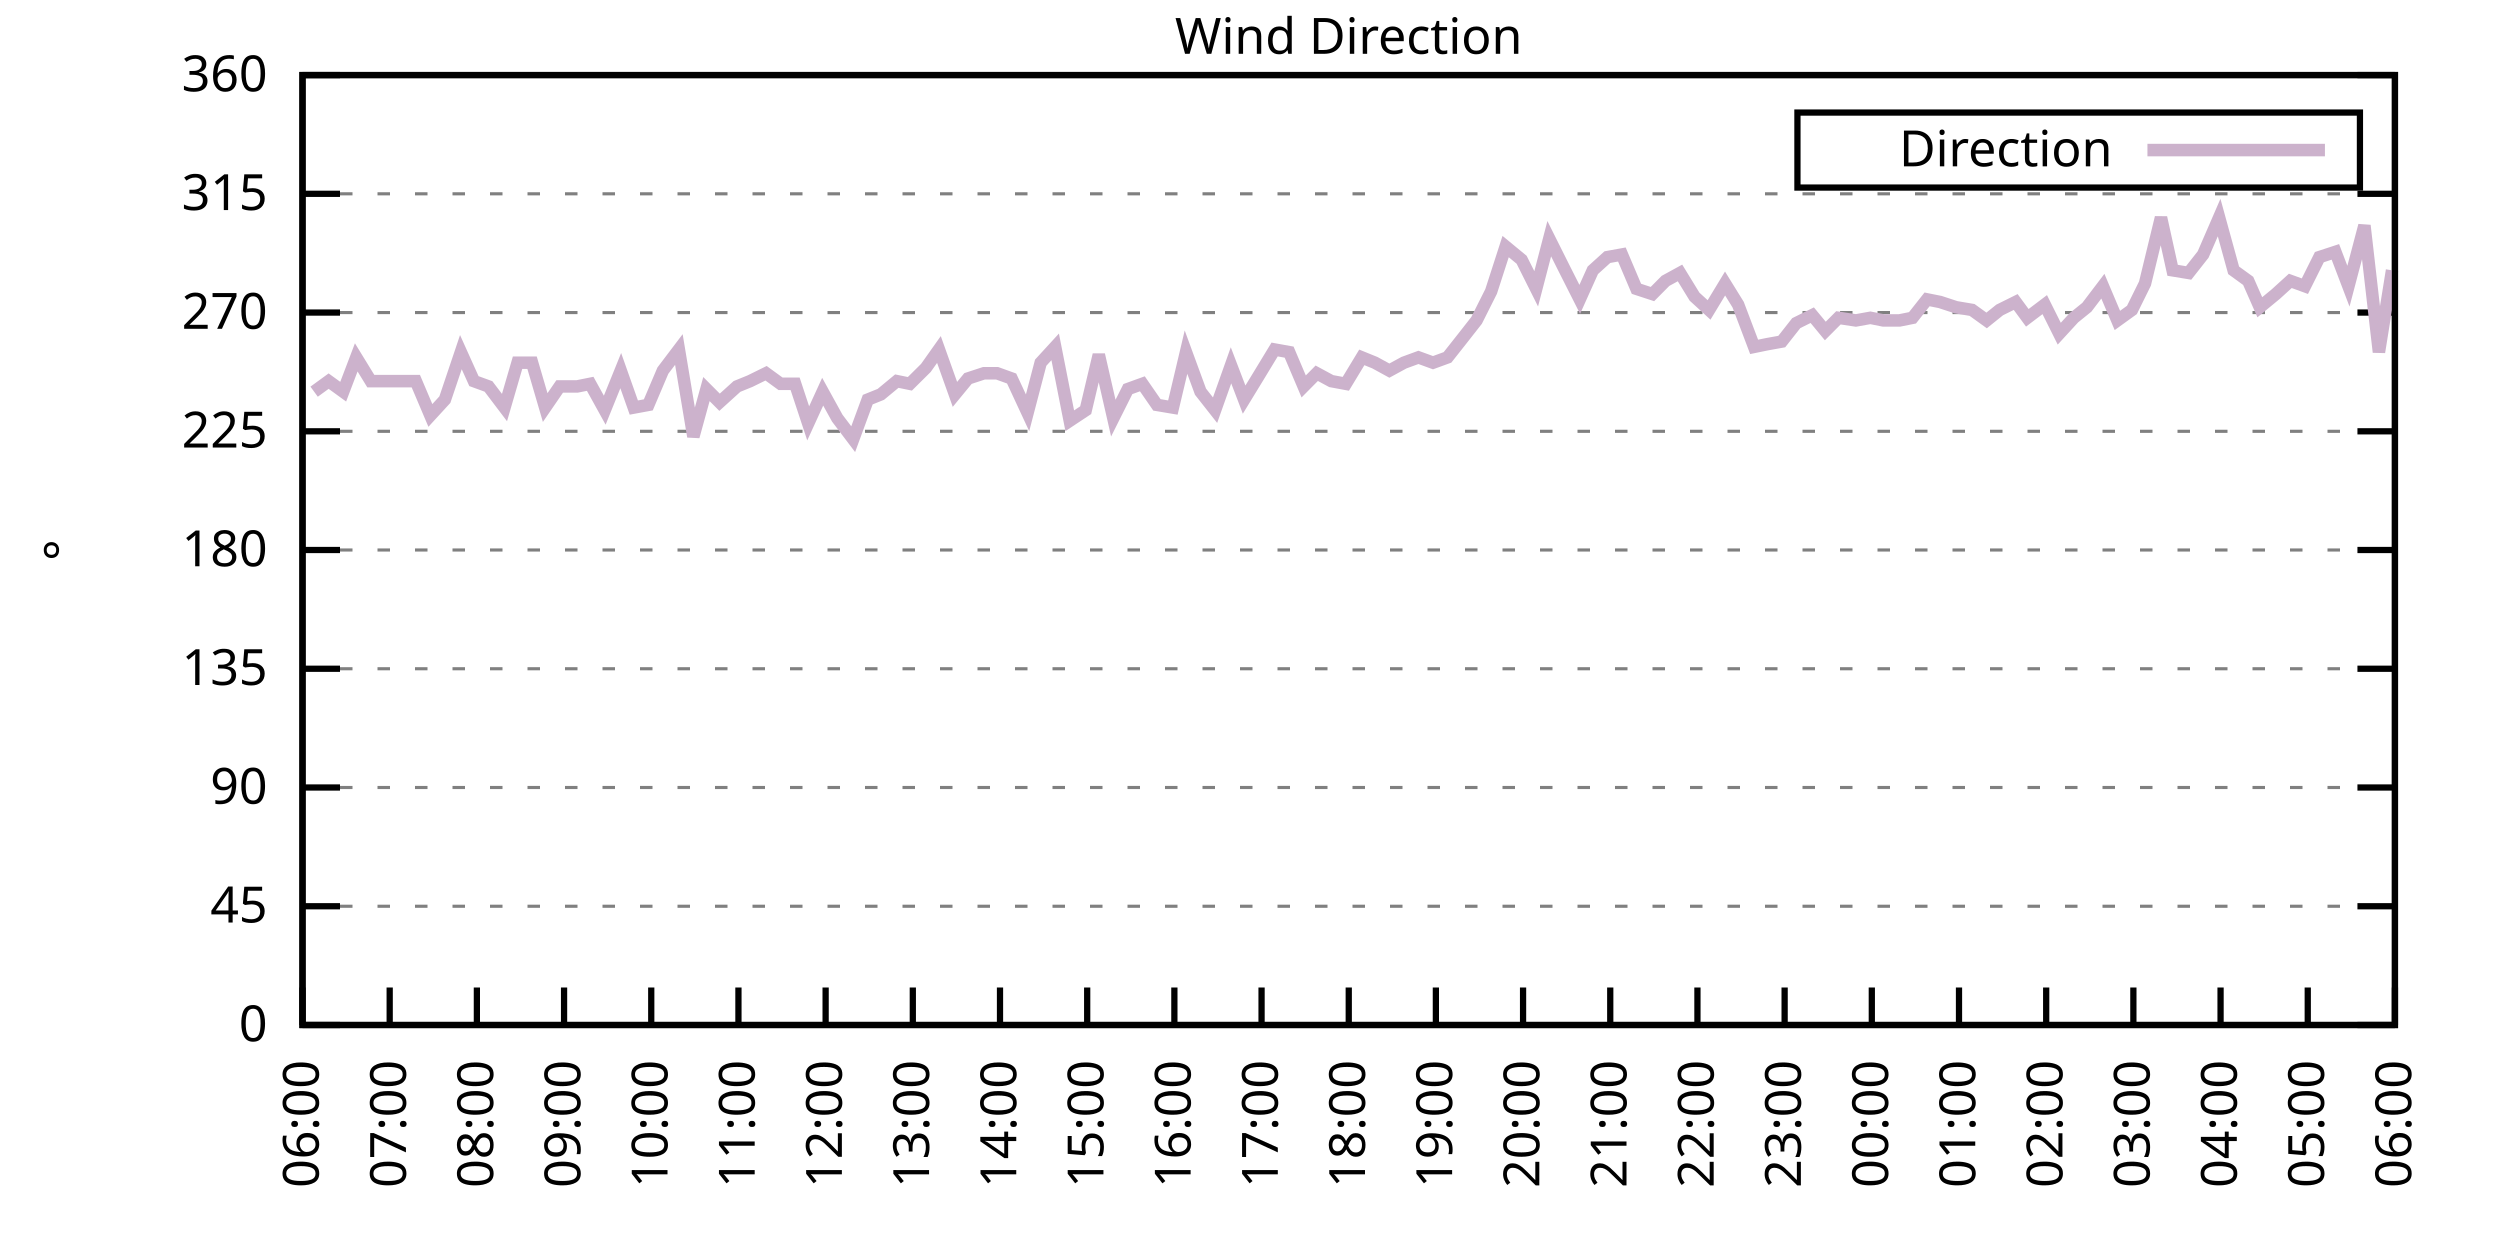
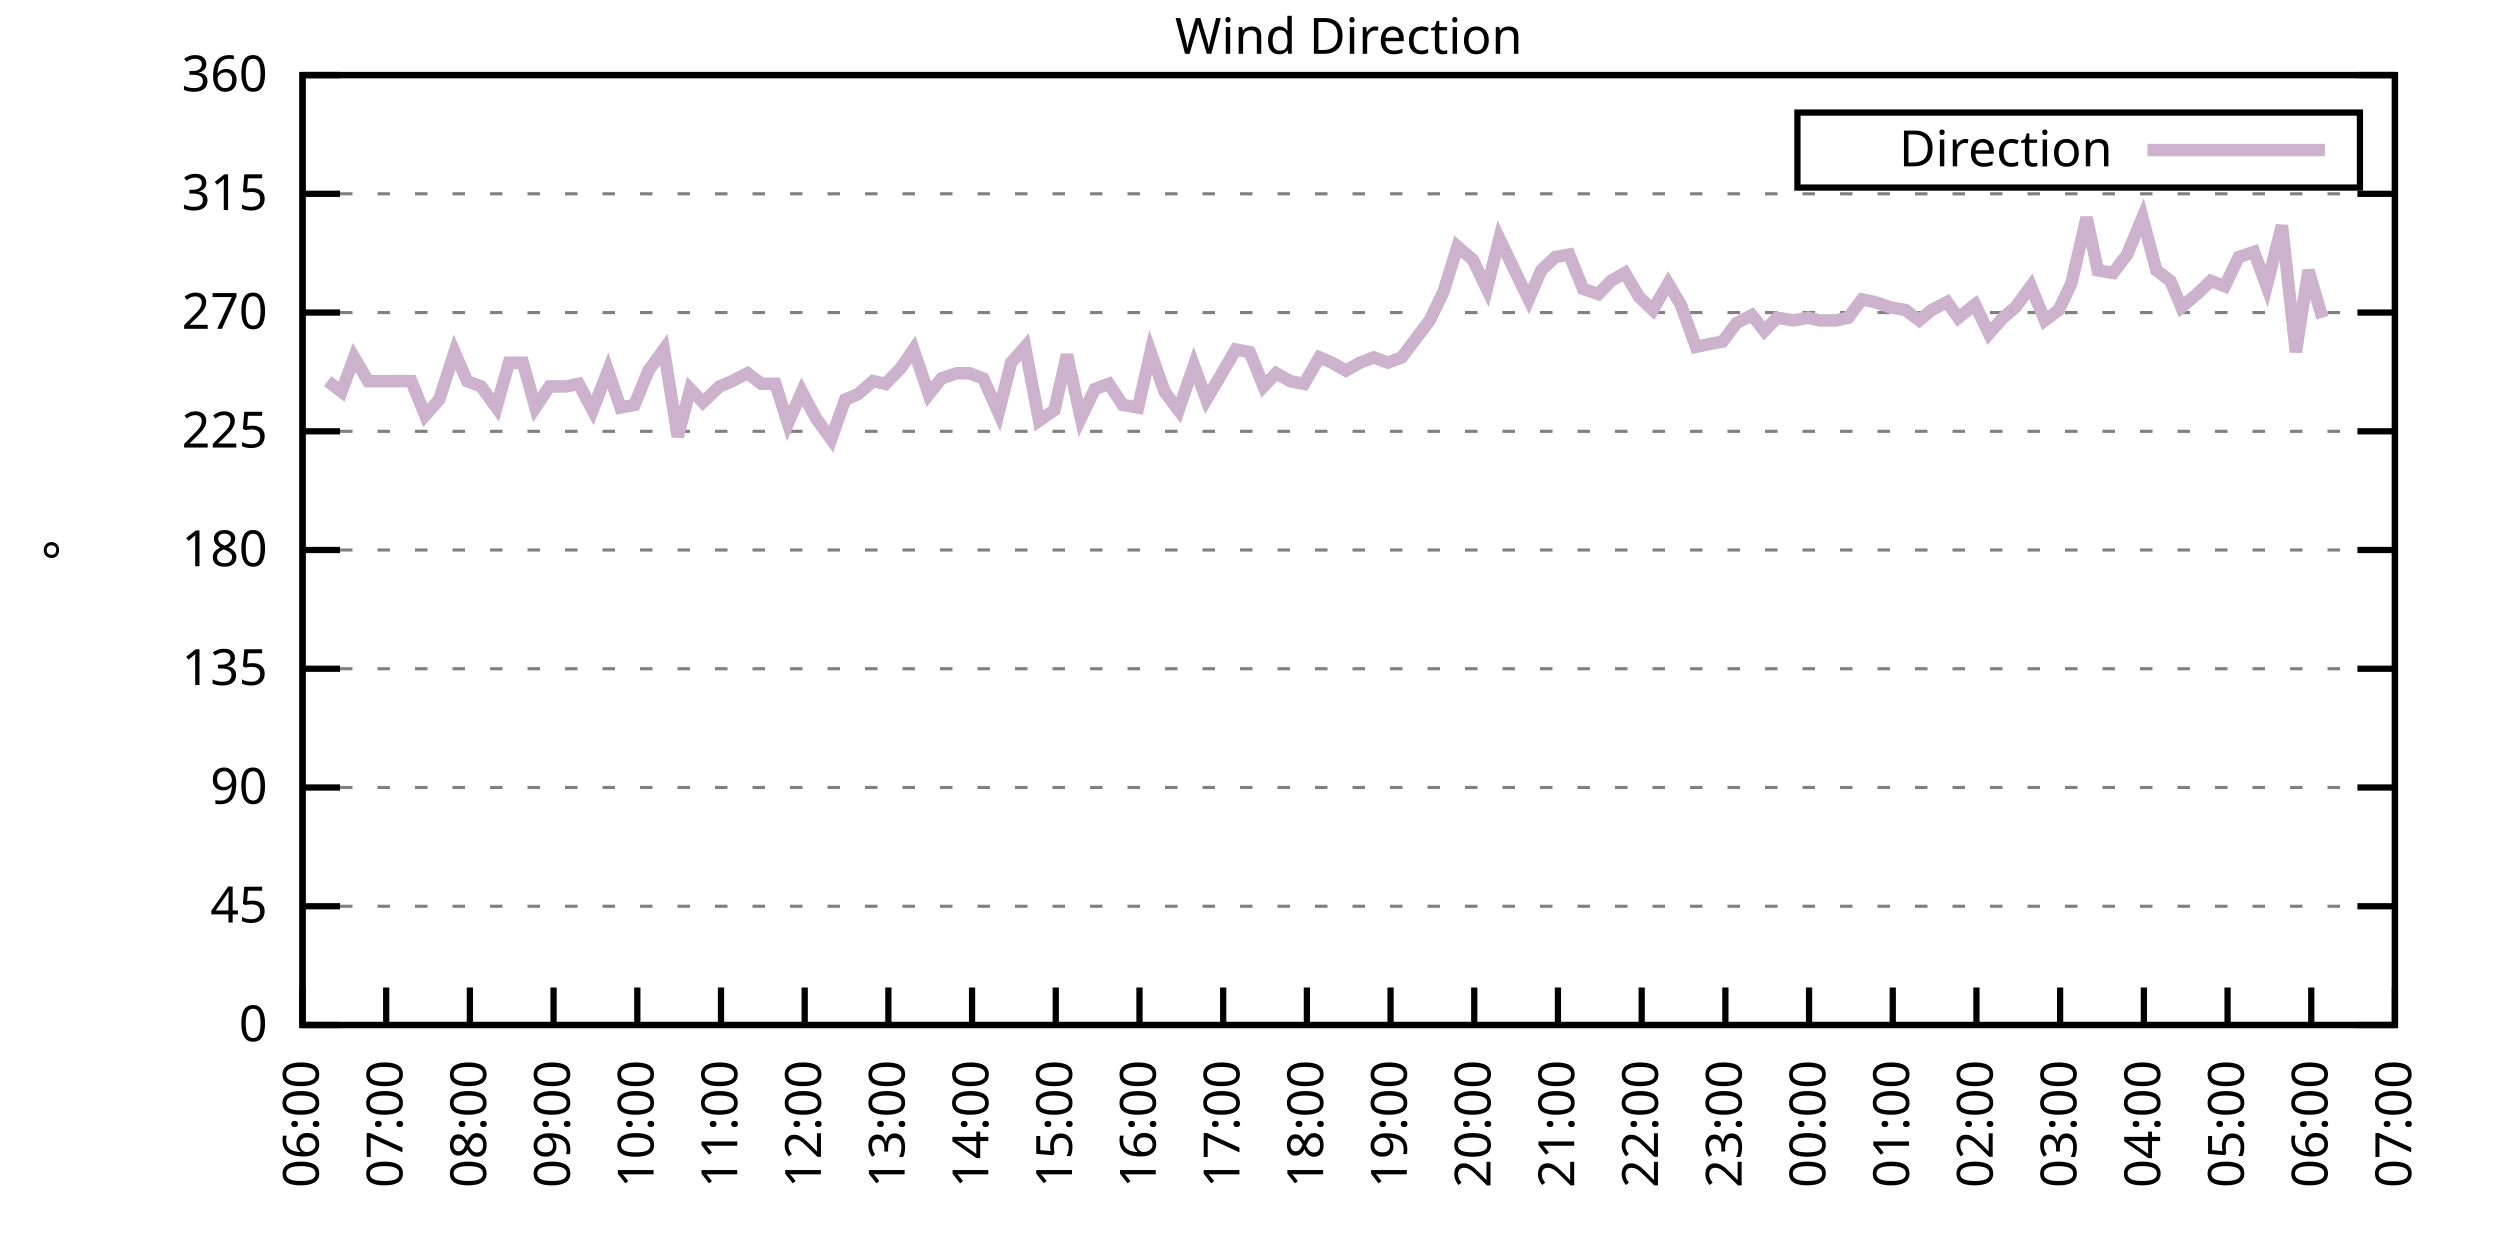
<svg xmlns="http://www.w3.org/2000/svg" xmlns:xlink="http://www.w3.org/1999/xlink" width="400" height="200" viewBox="0 0 400 200">
  <g id="gnuplot_canvas">
    <rect x="0" y="0" width="400" height="200" fill="none" />
    <defs>
      <circle id="gpDot" r="0.5" stroke-width="0.5" stroke="currentColor" />
      <path id="gpPt0" stroke-width="0.333" stroke="currentColor" d="M-1,0 h2 M0,-1 v2" />
      <path id="gpPt1" stroke-width="0.333" stroke="currentColor" d="M-1,-1 L1,1 M1,-1 L-1,1" />
      <path id="gpPt2" stroke-width="0.333" stroke="currentColor" d="M-1,0 L1,0 M0,-1 L0,1 M-1,-1 L1,1 M-1,1 L1,-1" />
      <rect id="gpPt3" stroke-width="0.333" stroke="currentColor" x="-1" y="-1" width="2" height="2" />
      <rect id="gpPt4" stroke-width="0.333" stroke="currentColor" fill="currentColor" x="-1" y="-1" width="2" height="2" />
      <circle id="gpPt5" stroke-width="0.333" stroke="currentColor" cx="0" cy="0" r="1" />
      <use xlink:href="#gpPt5" id="gpPt6" fill="currentColor" stroke="none" />
      <path id="gpPt7" stroke-width="0.333" stroke="currentColor" d="M0,-1.33 L-1.33,0.67 L1.33,0.67 z" />
      <use xlink:href="#gpPt7" id="gpPt8" fill="currentColor" stroke="none" />
      <use xlink:href="#gpPt7" id="gpPt9" stroke="currentColor" transform="rotate(180)" />
      <use xlink:href="#gpPt9" id="gpPt10" fill="currentColor" stroke="none" />
      <use xlink:href="#gpPt3" id="gpPt11" stroke="currentColor" transform="rotate(45)" />
      <use xlink:href="#gpPt11" id="gpPt12" fill="currentColor" stroke="none" />
      <path id="gpPt13" stroke-width="0.333" stroke="currentColor" d="M0,1.330 L1.265,0.411 L0.782,-1.067 L-0.782,-1.076 L-1.265,0.411 z" />
      <use xlink:href="#gpPt13" id="gpPt14" fill="currentColor" stroke="none" />
      <filter id="textbox" filterUnits="objectBoundingBox" x="0" y="0" height="1" width="1">
        <feFlood flood-color="white" flood-opacity="1" result="bgnd" />
        <feComposite in="SourceGraphic" in2="bgnd" operator="atop" />
      </filter>
      <filter id="greybox" filterUnits="objectBoundingBox" x="0" y="0" height="1" width="1">
        <feFlood flood-color="lightgrey" flood-opacity="1" result="grey" />
        <feComposite in="SourceGraphic" in2="grey" operator="atop" />
      </filter>
    </defs>
    <g fill="none" color="white" stroke="currentColor" stroke-width="1.00" stroke-linecap="butt" stroke-linejoin="miter">
</g>
    <g fill="none" color="black" stroke="currentColor" stroke-width="1.00" stroke-linecap="butt" stroke-linejoin="miter">
      <g stroke="none" shape-rendering="crispEdges">
        <polygon fill="rgb(255, 255, 255)" points="48.40,164.00 383.18,164.00 383.18,12.02 48.40,12.02 " />
      </g>
    </g>
    <g fill="none" color="black" stroke="currentColor" stroke-width="1.00" stroke-linecap="butt" stroke-linejoin="miter">
</g>
    <g fill="none" color="black" stroke="black" stroke-width="0.50" stroke-linecap="butt" stroke-linejoin="miter">
</g>
    <g fill="none" color="gray" stroke="currentColor" stroke-width="0.50" stroke-linecap="butt" stroke-linejoin="miter">
      <path stroke="gray" stroke-dasharray="2,4" class="gridline" d="M48.40,164.00 L383.19,164.00  " />
    </g>
    <g fill="none" color="gray" stroke="gray" stroke-width="1.00" stroke-linecap="butt" stroke-linejoin="miter">
</g>
    <g fill="none" color="black" stroke="currentColor" stroke-width="1.00" stroke-linecap="butt" stroke-linejoin="miter">
      <path stroke="black" d="M48.40,164.00 L54.40,164.00 M383.19,164.00 L377.19,164.00  " />
      <g transform="translate(42.80,166.60)" stroke="none" fill="black" font-family="Sans" font-size="8.00" text-anchor="end">
        <text>
          <tspan font-family="Sans"> 0</tspan>
        </text>
      </g>
    </g>
    <g fill="none" color="black" stroke="currentColor" stroke-width="1.00" stroke-linecap="butt" stroke-linejoin="miter">
</g>
    <g fill="none" color="black" stroke="black" stroke-width="0.50" stroke-linecap="butt" stroke-linejoin="miter">
</g>
    <g fill="none" color="gray" stroke="currentColor" stroke-width="0.50" stroke-linecap="butt" stroke-linejoin="miter">
      <path stroke="gray" stroke-dasharray="2,4" class="gridline" d="M48.40,145.00 L383.19,145.00  " />
    </g>
    <g fill="none" color="gray" stroke="gray" stroke-width="1.00" stroke-linecap="butt" stroke-linejoin="miter">
</g>
    <g fill="none" color="black" stroke="currentColor" stroke-width="1.00" stroke-linecap="butt" stroke-linejoin="miter">
      <path stroke="black" d="M48.40,145.00 L54.40,145.00 M383.19,145.00 L377.19,145.00  " />
      <g transform="translate(42.80,147.60)" stroke="none" fill="black" font-family="Sans" font-size="8.00" text-anchor="end">
        <text>
          <tspan font-family="Sans"> 45</tspan>
        </text>
      </g>
    </g>
    <g fill="none" color="black" stroke="currentColor" stroke-width="1.00" stroke-linecap="butt" stroke-linejoin="miter">
</g>
    <g fill="none" color="black" stroke="black" stroke-width="0.50" stroke-linecap="butt" stroke-linejoin="miter">
</g>
    <g fill="none" color="gray" stroke="currentColor" stroke-width="0.50" stroke-linecap="butt" stroke-linejoin="miter">
      <path stroke="gray" stroke-dasharray="2,4" class="gridline" d="M48.40,126.00 L383.19,126.00  " />
    </g>
    <g fill="none" color="gray" stroke="gray" stroke-width="1.00" stroke-linecap="butt" stroke-linejoin="miter">
</g>
    <g fill="none" color="black" stroke="currentColor" stroke-width="1.00" stroke-linecap="butt" stroke-linejoin="miter">
      <path stroke="black" d="M48.40,126.00 L54.40,126.00 M383.19,126.00 L377.19,126.00  " />
      <g transform="translate(42.80,128.60)" stroke="none" fill="black" font-family="Sans" font-size="8.00" text-anchor="end">
        <text>
          <tspan font-family="Sans"> 90</tspan>
        </text>
      </g>
    </g>
    <g fill="none" color="black" stroke="currentColor" stroke-width="1.00" stroke-linecap="butt" stroke-linejoin="miter">
</g>
    <g fill="none" color="black" stroke="black" stroke-width="0.50" stroke-linecap="butt" stroke-linejoin="miter">
</g>
    <g fill="none" color="gray" stroke="currentColor" stroke-width="0.50" stroke-linecap="butt" stroke-linejoin="miter">
      <path stroke="gray" stroke-dasharray="2,4" class="gridline" d="M48.40,107.00 L383.19,107.00  " />
    </g>
    <g fill="none" color="gray" stroke="gray" stroke-width="1.00" stroke-linecap="butt" stroke-linejoin="miter">
</g>
    <g fill="none" color="black" stroke="currentColor" stroke-width="1.00" stroke-linecap="butt" stroke-linejoin="miter">
      <path stroke="black" d="M48.40,107.00 L54.40,107.00 M383.19,107.00 L377.19,107.00  " />
      <g transform="translate(42.80,109.60)" stroke="none" fill="black" font-family="Sans" font-size="8.00" text-anchor="end">
        <text>
          <tspan font-family="Sans"> 135</tspan>
        </text>
      </g>
    </g>
    <g fill="none" color="black" stroke="currentColor" stroke-width="1.00" stroke-linecap="butt" stroke-linejoin="miter">
</g>
    <g fill="none" color="black" stroke="black" stroke-width="0.50" stroke-linecap="butt" stroke-linejoin="miter">
</g>
    <g fill="none" color="gray" stroke="currentColor" stroke-width="0.50" stroke-linecap="butt" stroke-linejoin="miter">
      <path stroke="gray" stroke-dasharray="2,4" class="gridline" d="M48.40,88.00 L383.19,88.00  " />
    </g>
    <g fill="none" color="gray" stroke="gray" stroke-width="1.00" stroke-linecap="butt" stroke-linejoin="miter">
</g>
    <g fill="none" color="black" stroke="currentColor" stroke-width="1.00" stroke-linecap="butt" stroke-linejoin="miter">
      <path stroke="black" d="M48.40,88.00 L54.40,88.00 M383.19,88.00 L377.19,88.00  " />
      <g transform="translate(42.80,90.60)" stroke="none" fill="black" font-family="Sans" font-size="8.00" text-anchor="end">
        <text>
          <tspan font-family="Sans"> 180</tspan>
        </text>
      </g>
    </g>
    <g fill="none" color="black" stroke="currentColor" stroke-width="1.00" stroke-linecap="butt" stroke-linejoin="miter">
</g>
    <g fill="none" color="black" stroke="black" stroke-width="0.50" stroke-linecap="butt" stroke-linejoin="miter">
</g>
    <g fill="none" color="gray" stroke="currentColor" stroke-width="0.50" stroke-linecap="butt" stroke-linejoin="miter">
      <path stroke="gray" stroke-dasharray="2,4" class="gridline" d="M48.40,69.01 L383.19,69.01  " />
    </g>
    <g fill="none" color="gray" stroke="gray" stroke-width="1.00" stroke-linecap="butt" stroke-linejoin="miter">
</g>
    <g fill="none" color="black" stroke="currentColor" stroke-width="1.00" stroke-linecap="butt" stroke-linejoin="miter">
      <path stroke="black" d="M48.40,69.01 L54.40,69.01 M383.19,69.01 L377.19,69.01  " />
      <g transform="translate(42.80,71.61)" stroke="none" fill="black" font-family="Sans" font-size="8.00" text-anchor="end">
        <text>
          <tspan font-family="Sans"> 225</tspan>
        </text>
      </g>
    </g>
    <g fill="none" color="black" stroke="currentColor" stroke-width="1.00" stroke-linecap="butt" stroke-linejoin="miter">
</g>
    <g fill="none" color="black" stroke="black" stroke-width="0.50" stroke-linecap="butt" stroke-linejoin="miter">
</g>
    <g fill="none" color="gray" stroke="currentColor" stroke-width="0.50" stroke-linecap="butt" stroke-linejoin="miter">
      <path stroke="gray" stroke-dasharray="2,4" class="gridline" d="M48.40,50.01 L383.19,50.01  " />
    </g>
    <g fill="none" color="gray" stroke="gray" stroke-width="1.00" stroke-linecap="butt" stroke-linejoin="miter">
</g>
    <g fill="none" color="black" stroke="currentColor" stroke-width="1.00" stroke-linecap="butt" stroke-linejoin="miter">
      <path stroke="black" d="M48.40,50.01 L54.40,50.01 M383.19,50.01 L377.19,50.01  " />
      <g transform="translate(42.80,52.61)" stroke="none" fill="black" font-family="Sans" font-size="8.00" text-anchor="end">
        <text>
          <tspan font-family="Sans"> 270</tspan>
        </text>
      </g>
    </g>
    <g fill="none" color="black" stroke="currentColor" stroke-width="1.00" stroke-linecap="butt" stroke-linejoin="miter">
</g>
    <g fill="none" color="black" stroke="black" stroke-width="0.50" stroke-linecap="butt" stroke-linejoin="miter">
</g>
    <g fill="none" color="gray" stroke="currentColor" stroke-width="0.50" stroke-linecap="butt" stroke-linejoin="miter">
      <path stroke="gray" stroke-dasharray="2,4" class="gridline" d="M48.40,31.01 L383.19,31.01  " />
    </g>
    <g fill="none" color="gray" stroke="gray" stroke-width="1.00" stroke-linecap="butt" stroke-linejoin="miter">
</g>
    <g fill="none" color="black" stroke="currentColor" stroke-width="1.00" stroke-linecap="butt" stroke-linejoin="miter">
      <path stroke="black" d="M48.40,31.01 L54.40,31.01 M383.19,31.01 L377.19,31.01  " />
      <g transform="translate(42.80,33.61)" stroke="none" fill="black" font-family="Sans" font-size="8.00" text-anchor="end">
        <text>
          <tspan font-family="Sans"> 315</tspan>
        </text>
      </g>
    </g>
    <g fill="none" color="black" stroke="currentColor" stroke-width="1.00" stroke-linecap="butt" stroke-linejoin="miter">
</g>
    <g fill="none" color="black" stroke="black" stroke-width="0.50" stroke-linecap="butt" stroke-linejoin="miter">
</g>
    <g fill="none" color="gray" stroke="currentColor" stroke-width="0.50" stroke-linecap="butt" stroke-linejoin="miter">
      <path stroke="gray" stroke-dasharray="2,4" class="gridline" d="M48.40,12.01 L383.19,12.01  " />
    </g>
    <g fill="none" color="gray" stroke="gray" stroke-width="1.00" stroke-linecap="butt" stroke-linejoin="miter">
</g>
    <g fill="none" color="black" stroke="currentColor" stroke-width="1.00" stroke-linecap="butt" stroke-linejoin="miter">
      <path stroke="black" d="M48.40,12.01 L54.40,12.01 M383.19,12.01 L377.19,12.01  " />
      <g transform="translate(42.80,14.61)" stroke="none" fill="black" font-family="Sans" font-size="8.00" text-anchor="end">
        <text>
          <tspan font-family="Sans"> 360</tspan>
        </text>
      </g>
    </g>
    <g fill="none" color="black" stroke="currentColor" stroke-width="1.00" stroke-linecap="butt" stroke-linejoin="miter">
      <path stroke="black" d="M48.40,164.00 L48.40,158.00  " />
      <g transform="translate(51.00,169.60) rotate(270.00)" stroke="none" fill="black" font-family="Sans" font-size="8.00" text-anchor="end">
        <text>
          <tspan font-family="Sans">06:00</tspan>
        </text>
      </g>
    </g>
    <g fill="none" color="black" stroke="currentColor" stroke-width="1.00" stroke-linecap="butt" stroke-linejoin="miter">
-       <path stroke="black" d="M62.35,164.00 L62.35,158.00  " />
-       <g transform="translate(64.95,169.60) rotate(270.00)" stroke="none" fill="black" font-family="Sans" font-size="8.00" text-anchor="end">
+       <path stroke="black" d="M61.79,164.00 L61.79,158.00  " />
+       <g transform="translate(64.39,169.60) rotate(270.00)" stroke="none" fill="black" font-family="Sans" font-size="8.00" text-anchor="end">
        <text>
          <tspan font-family="Sans">07:00</tspan>
        </text>
      </g>
    </g>
    <g fill="none" color="black" stroke="currentColor" stroke-width="1.00" stroke-linecap="butt" stroke-linejoin="miter">
-       <path stroke="black" d="M76.30,164.00 L76.30,158.00  " />
-       <g transform="translate(78.90,169.60) rotate(270.00)" stroke="none" fill="black" font-family="Sans" font-size="8.00" text-anchor="end">
+       <path stroke="black" d="M75.18,164.00 L75.18,158.00  " />
+       <g transform="translate(77.78,169.60) rotate(270.00)" stroke="none" fill="black" font-family="Sans" font-size="8.00" text-anchor="end">
        <text>
          <tspan font-family="Sans">08:00</tspan>
        </text>
      </g>
    </g>
    <g fill="none" color="black" stroke="currentColor" stroke-width="1.00" stroke-linecap="butt" stroke-linejoin="miter">
-       <path stroke="black" d="M90.25,164.00 L90.25,158.00  " />
-       <g transform="translate(92.85,169.60) rotate(270.00)" stroke="none" fill="black" font-family="Sans" font-size="8.00" text-anchor="end">
+       <path stroke="black" d="M88.57,164.00 L88.57,158.00  " />
+       <g transform="translate(91.17,169.60) rotate(270.00)" stroke="none" fill="black" font-family="Sans" font-size="8.00" text-anchor="end">
        <text>
          <tspan font-family="Sans">09:00</tspan>
        </text>
      </g>
    </g>
    <g fill="none" color="black" stroke="currentColor" stroke-width="1.00" stroke-linecap="butt" stroke-linejoin="miter">
-       <path stroke="black" d="M104.20,164.00 L104.20,158.00  " />
-       <g transform="translate(106.80,169.60) rotate(270.00)" stroke="none" fill="black" font-family="Sans" font-size="8.00" text-anchor="end">
+       <path stroke="black" d="M101.97,164.00 L101.97,158.00  " />
+       <g transform="translate(104.57,169.60) rotate(270.00)" stroke="none" fill="black" font-family="Sans" font-size="8.00" text-anchor="end">
        <text>
          <tspan font-family="Sans">10:00</tspan>
        </text>
      </g>
    </g>
    <g fill="none" color="black" stroke="currentColor" stroke-width="1.00" stroke-linecap="butt" stroke-linejoin="miter">
-       <path stroke="black" d="M118.15,164.00 L118.15,158.00  " />
-       <g transform="translate(120.75,169.60) rotate(270.00)" stroke="none" fill="black" font-family="Sans" font-size="8.00" text-anchor="end">
+       <path stroke="black" d="M115.36,164.00 L115.36,158.00  " />
+       <g transform="translate(117.96,169.60) rotate(270.00)" stroke="none" fill="black" font-family="Sans" font-size="8.00" text-anchor="end">
        <text>
          <tspan font-family="Sans">11:00</tspan>
        </text>
      </g>
    </g>
    <g fill="none" color="black" stroke="currentColor" stroke-width="1.00" stroke-linecap="butt" stroke-linejoin="miter">
-       <path stroke="black" d="M132.10,164.00 L132.10,158.00  " />
-       <g transform="translate(134.70,169.60) rotate(270.00)" stroke="none" fill="black" font-family="Sans" font-size="8.00" text-anchor="end">
+       <path stroke="black" d="M128.75,164.00 L128.75,158.00  " />
+       <g transform="translate(131.35,169.60) rotate(270.00)" stroke="none" fill="black" font-family="Sans" font-size="8.00" text-anchor="end">
        <text>
          <tspan font-family="Sans">12:00</tspan>
        </text>
      </g>
    </g>
    <g fill="none" color="black" stroke="currentColor" stroke-width="1.00" stroke-linecap="butt" stroke-linejoin="miter">
-       <path stroke="black" d="M146.05,164.00 L146.05,158.00  " />
-       <g transform="translate(148.65,169.60) rotate(270.00)" stroke="none" fill="black" font-family="Sans" font-size="8.00" text-anchor="end">
+       <path stroke="black" d="M142.14,164.00 L142.14,158.00  " />
+       <g transform="translate(144.74,169.60) rotate(270.00)" stroke="none" fill="black" font-family="Sans" font-size="8.00" text-anchor="end">
        <text>
          <tspan font-family="Sans">13:00</tspan>
        </text>
      </g>
    </g>
    <g fill="none" color="black" stroke="currentColor" stroke-width="1.00" stroke-linecap="butt" stroke-linejoin="miter">
-       <path stroke="black" d="M160.00,164.00 L160.00,158.00  " />
-       <g transform="translate(162.60,169.60) rotate(270.00)" stroke="none" fill="black" font-family="Sans" font-size="8.00" text-anchor="end">
+       <path stroke="black" d="M155.53,164.00 L155.53,158.00  " />
+       <g transform="translate(158.13,169.60) rotate(270.00)" stroke="none" fill="black" font-family="Sans" font-size="8.00" text-anchor="end">
        <text>
          <tspan font-family="Sans">14:00</tspan>
        </text>
      </g>
    </g>
    <g fill="none" color="black" stroke="currentColor" stroke-width="1.00" stroke-linecap="butt" stroke-linejoin="miter">
-       <path stroke="black" d="M173.95,164.00 L173.95,158.00  " />
-       <g transform="translate(176.55,169.60) rotate(270.00)" stroke="none" fill="black" font-family="Sans" font-size="8.00" text-anchor="end">
+       <path stroke="black" d="M168.92,164.00 L168.92,158.00  " />
+       <g transform="translate(171.52,169.60) rotate(270.00)" stroke="none" fill="black" font-family="Sans" font-size="8.00" text-anchor="end">
        <text>
          <tspan font-family="Sans">15:00</tspan>
        </text>
      </g>
    </g>
    <g fill="none" color="black" stroke="currentColor" stroke-width="1.00" stroke-linecap="butt" stroke-linejoin="miter">
-       <path stroke="black" d="M187.90,164.00 L187.90,158.00  " />
-       <g transform="translate(190.50,169.60) rotate(270.00)" stroke="none" fill="black" font-family="Sans" font-size="8.00" text-anchor="end">
+       <path stroke="black" d="M182.32,164.00 L182.32,158.00  " />
+       <g transform="translate(184.92,169.60) rotate(270.00)" stroke="none" fill="black" font-family="Sans" font-size="8.00" text-anchor="end">
        <text>
          <tspan font-family="Sans">16:00</tspan>
        </text>
      </g>
    </g>
    <g fill="none" color="black" stroke="currentColor" stroke-width="1.00" stroke-linecap="butt" stroke-linejoin="miter">
-       <path stroke="black" d="M201.85,164.00 L201.85,158.00  " />
-       <g transform="translate(204.45,169.60) rotate(270.00)" stroke="none" fill="black" font-family="Sans" font-size="8.00" text-anchor="end">
+       <path stroke="black" d="M195.71,164.00 L195.71,158.00  " />
+       <g transform="translate(198.31,169.60) rotate(270.00)" stroke="none" fill="black" font-family="Sans" font-size="8.00" text-anchor="end">
        <text>
          <tspan font-family="Sans">17:00</tspan>
        </text>
      </g>
    </g>
    <g fill="none" color="black" stroke="currentColor" stroke-width="1.00" stroke-linecap="butt" stroke-linejoin="miter">
-       <path stroke="black" d="M215.80,164.00 L215.80,158.00  " />
-       <g transform="translate(218.40,169.60) rotate(270.00)" stroke="none" fill="black" font-family="Sans" font-size="8.00" text-anchor="end">
+       <path stroke="black" d="M209.10,164.00 L209.10,158.00  " />
+       <g transform="translate(211.70,169.60) rotate(270.00)" stroke="none" fill="black" font-family="Sans" font-size="8.00" text-anchor="end">
        <text>
          <tspan font-family="Sans">18:00</tspan>
        </text>
      </g>
    </g>
    <g fill="none" color="black" stroke="currentColor" stroke-width="1.00" stroke-linecap="butt" stroke-linejoin="miter">
-       <path stroke="black" d="M229.74,164.00 L229.74,158.00  " />
-       <g transform="translate(232.34,169.60) rotate(270.00)" stroke="none" fill="black" font-family="Sans" font-size="8.00" text-anchor="end">
+       <path stroke="black" d="M222.49,164.00 L222.49,158.00  " />
+       <g transform="translate(225.09,169.60) rotate(270.00)" stroke="none" fill="black" font-family="Sans" font-size="8.00" text-anchor="end">
        <text>
          <tspan font-family="Sans">19:00</tspan>
        </text>
      </g>
    </g>
    <g fill="none" color="black" stroke="currentColor" stroke-width="1.00" stroke-linecap="butt" stroke-linejoin="miter">
-       <path stroke="black" d="M243.69,164.00 L243.69,158.00  " />
-       <g transform="translate(246.29,169.60) rotate(270.00)" stroke="none" fill="black" font-family="Sans" font-size="8.00" text-anchor="end">
+       <path stroke="black" d="M235.88,164.00 L235.88,158.00  " />
+       <g transform="translate(238.48,169.60) rotate(270.00)" stroke="none" fill="black" font-family="Sans" font-size="8.00" text-anchor="end">
        <text>
          <tspan font-family="Sans">20:00</tspan>
        </text>
      </g>
    </g>
    <g fill="none" color="black" stroke="currentColor" stroke-width="1.00" stroke-linecap="butt" stroke-linejoin="miter">
-       <path stroke="black" d="M257.64,164.00 L257.64,158.00  " />
-       <g transform="translate(260.24,169.60) rotate(270.00)" stroke="none" fill="black" font-family="Sans" font-size="8.00" text-anchor="end">
+       <path stroke="black" d="M249.27,164.00 L249.27,158.00  " />
+       <g transform="translate(251.87,169.60) rotate(270.00)" stroke="none" fill="black" font-family="Sans" font-size="8.00" text-anchor="end">
        <text>
          <tspan font-family="Sans">21:00</tspan>
        </text>
      </g>
    </g>
    <g fill="none" color="black" stroke="currentColor" stroke-width="1.00" stroke-linecap="butt" stroke-linejoin="miter">
-       <path stroke="black" d="M271.59,164.00 L271.59,158.00  " />
-       <g transform="translate(274.19,169.60) rotate(270.00)" stroke="none" fill="black" font-family="Sans" font-size="8.00" text-anchor="end">
+       <path stroke="black" d="M262.67,164.00 L262.67,158.00  " />
+       <g transform="translate(265.27,169.60) rotate(270.00)" stroke="none" fill="black" font-family="Sans" font-size="8.00" text-anchor="end">
        <text>
          <tspan font-family="Sans">22:00</tspan>
        </text>
      </g>
    </g>
    <g fill="none" color="black" stroke="currentColor" stroke-width="1.00" stroke-linecap="butt" stroke-linejoin="miter">
-       <path stroke="black" d="M285.54,164.00 L285.54,158.00  " />
-       <g transform="translate(288.14,169.60) rotate(270.00)" stroke="none" fill="black" font-family="Sans" font-size="8.00" text-anchor="end">
+       <path stroke="black" d="M276.06,164.00 L276.06,158.00  " />
+       <g transform="translate(278.66,169.60) rotate(270.00)" stroke="none" fill="black" font-family="Sans" font-size="8.00" text-anchor="end">
        <text>
          <tspan font-family="Sans">23:00</tspan>
        </text>
      </g>
    </g>
    <g fill="none" color="black" stroke="currentColor" stroke-width="1.00" stroke-linecap="butt" stroke-linejoin="miter">
-       <path stroke="black" d="M299.49,164.00 L299.49,158.00  " />
-       <g transform="translate(302.09,169.60) rotate(270.00)" stroke="none" fill="black" font-family="Sans" font-size="8.00" text-anchor="end">
+       <path stroke="black" d="M289.45,164.00 L289.45,158.00  " />
+       <g transform="translate(292.05,169.60) rotate(270.00)" stroke="none" fill="black" font-family="Sans" font-size="8.00" text-anchor="end">
        <text>
          <tspan font-family="Sans">00:00</tspan>
        </text>
      </g>
    </g>
    <g fill="none" color="black" stroke="currentColor" stroke-width="1.00" stroke-linecap="butt" stroke-linejoin="miter">
-       <path stroke="black" d="M313.44,164.00 L313.44,158.00  " />
-       <g transform="translate(316.04,169.60) rotate(270.00)" stroke="none" fill="black" font-family="Sans" font-size="8.00" text-anchor="end">
+       <path stroke="black" d="M302.84,164.00 L302.84,158.00  " />
+       <g transform="translate(305.44,169.60) rotate(270.00)" stroke="none" fill="black" font-family="Sans" font-size="8.00" text-anchor="end">
        <text>
          <tspan font-family="Sans">01:00</tspan>
        </text>
      </g>
    </g>
    <g fill="none" color="black" stroke="currentColor" stroke-width="1.00" stroke-linecap="butt" stroke-linejoin="miter">
-       <path stroke="black" d="M327.39,164.00 L327.39,158.00  " />
-       <g transform="translate(329.99,169.60) rotate(270.00)" stroke="none" fill="black" font-family="Sans" font-size="8.00" text-anchor="end">
+       <path stroke="black" d="M316.23,164.00 L316.23,158.00  " />
+       <g transform="translate(318.83,169.60) rotate(270.00)" stroke="none" fill="black" font-family="Sans" font-size="8.00" text-anchor="end">
        <text>
          <tspan font-family="Sans">02:00</tspan>
        </text>
      </g>
    </g>
    <g fill="none" color="black" stroke="currentColor" stroke-width="1.00" stroke-linecap="butt" stroke-linejoin="miter">
-       <path stroke="black" d="M341.34,164.00 L341.34,158.00  " />
-       <g transform="translate(343.94,169.60) rotate(270.00)" stroke="none" fill="black" font-family="Sans" font-size="8.00" text-anchor="end">
+       <path stroke="black" d="M329.62,164.00 L329.62,158.00  " />
+       <g transform="translate(332.22,169.60) rotate(270.00)" stroke="none" fill="black" font-family="Sans" font-size="8.00" text-anchor="end">
        <text>
          <tspan font-family="Sans">03:00</tspan>
        </text>
      </g>
    </g>
    <g fill="none" color="black" stroke="currentColor" stroke-width="1.00" stroke-linecap="butt" stroke-linejoin="miter">
-       <path stroke="black" d="M355.29,164.00 L355.29,158.00  " />
-       <g transform="translate(357.89,169.60) rotate(270.00)" stroke="none" fill="black" font-family="Sans" font-size="8.00" text-anchor="end">
+       <path stroke="black" d="M343.02,164.00 L343.02,158.00  " />
+       <g transform="translate(345.62,169.60) rotate(270.00)" stroke="none" fill="black" font-family="Sans" font-size="8.00" text-anchor="end">
        <text>
          <tspan font-family="Sans">04:00</tspan>
        </text>
      </g>
    </g>
    <g fill="none" color="black" stroke="currentColor" stroke-width="1.00" stroke-linecap="butt" stroke-linejoin="miter">
-       <path stroke="black" d="M369.24,164.00 L369.24,158.00  " />
-       <g transform="translate(371.84,169.60) rotate(270.00)" stroke="none" fill="black" font-family="Sans" font-size="8.00" text-anchor="end">
+       <path stroke="black" d="M356.41,164.00 L356.41,158.00  " />
+       <g transform="translate(359.01,169.60) rotate(270.00)" stroke="none" fill="black" font-family="Sans" font-size="8.00" text-anchor="end">
        <text>
          <tspan font-family="Sans">05:00</tspan>
+         </text>
+       </g>
+     </g>
+     <g fill="none" color="black" stroke="currentColor" stroke-width="1.00" stroke-linecap="butt" stroke-linejoin="miter">
+       <path stroke="black" d="M369.80,164.00 L369.80,158.00  " />
+       <g transform="translate(372.40,169.60) rotate(270.00)" stroke="none" fill="black" font-family="Sans" font-size="8.00" text-anchor="end">
+         <text>
+           <tspan font-family="Sans">06:00</tspan>
        </text>
      </g>
    </g>
    <g fill="none" color="black" stroke="currentColor" stroke-width="1.00" stroke-linecap="butt" stroke-linejoin="miter">
      <path stroke="black" d="M383.19,164.00 L383.19,158.00  " />
      <g transform="translate(385.79,169.60) rotate(270.00)" stroke="none" fill="black" font-family="Sans" font-size="8.00" text-anchor="end">
        <text>
-           <tspan font-family="Sans">06:00</tspan>
+           <tspan font-family="Sans">07:00</tspan>
        </text>
      </g>
    </g>
    <g fill="none" color="black" stroke="currentColor" stroke-width="1.00" stroke-linecap="butt" stroke-linejoin="miter">
</g>
    <g fill="none" color="black" stroke="currentColor" stroke-width="1.00" stroke-linecap="butt" stroke-linejoin="miter">
      <path stroke="black" d="M48.40,12.01 L48.40,164.00 L383.19,164.00 L383.19,12.01 L48.40,12.01 Z  " />
    </g>
    <g fill="none" color="black" stroke="currentColor" stroke-width="1.00" stroke-linecap="butt" stroke-linejoin="miter">
</g>
    <g fill="none" color="black" stroke="currentColor" stroke-width="1.00" stroke-linecap="butt" stroke-linejoin="miter">
      <path stroke="black" d="M287.59,30.01 L287.59,18.01 L377.59,18.01 L377.59,30.01 L287.59,30.01 Z  " />
    </g>
    <g id="Wind_direction_plot_1">
      <g fill="none" color="white" stroke="black" stroke-width="2.00" stroke-linecap="butt" stroke-linejoin="miter">
</g>
      <g fill="none" color="black" stroke="currentColor" stroke-width="2.00" stroke-linecap="butt" stroke-linejoin="miter">
        <g transform="translate(337.99,26.61)" stroke="none" fill="black" font-family="Sans" font-size="8.00" text-anchor="end">
          <text>
            <tspan font-family="Sans">Direction</tspan>
          </text>
        </g>
      </g>
      <g fill="none" color="black" stroke="currentColor" stroke-width="2.00" stroke-linecap="butt" stroke-linejoin="miter">
-         <path stroke="rgb(204, 178, 204)" d="M343.59,24.01 L371.99,24.01 M50.26,62.67 L52.58,60.98 L54.91,62.67 L57.00,57.18 L59.33,60.98 L61.65,60.98   L64.21,60.98 L66.53,60.98 L68.86,66.47 L71.18,63.94 L73.74,56.34 L75.83,60.98 L78.16,61.83 L80.72,65.21   L82.81,58.03 L85.13,58.03 L87.23,65.21 L89.55,61.83 L92.34,61.83 L94.43,61.41 L96.76,65.63 L99.32,59.30   L101.41,65.21 L103.73,64.78 L106.06,59.30 L108.62,55.92 L110.94,69.85 L113.03,62.25 L115.13,64.36 L117.92,61.83   L120.01,60.98 L122.57,59.72 L124.89,61.41 L127.22,61.41 L129.31,67.74 L131.63,62.67 L133.96,66.90 L136.51,70.27   L138.84,63.94 L140.93,63.10 L143.49,60.98 L145.58,61.41 L148.14,58.87 L150.23,55.92 L152.79,63.10 L154.88,60.56   L157.44,59.72 L159.53,59.72 L161.86,60.56 L164.41,66.05 L166.51,58.03 L168.83,55.50 L171.16,67.32 L173.71,65.63   L175.81,56.76 L178.13,66.90 L180.46,62.25 L182.78,61.41 L185.11,64.78 L187.66,65.21 L189.76,56.34 L192.08,62.67   L194.41,65.63 L196.96,58.45 L199.06,63.94 L201.38,60.14 L203.94,55.92 L206.26,56.34 L208.59,61.83 L210.68,59.72   L213.01,60.98 L215.33,61.41 L217.89,57.18 L219.98,58.03 L222.30,59.30 L224.63,58.03 L226.95,57.18 L229.28,58.03   L231.60,57.18 L233.93,54.23 L236.25,51.27 L238.58,46.63 L240.90,39.45 L243.46,41.56 L245.79,46.21 L247.88,38.19   L250.20,42.83 L252.76,47.90 L254.85,43.25 L257.18,41.14 L259.50,40.72 L261.83,46.21 L264.39,47.05 L266.48,44.94   L268.80,43.67 L271.13,47.47 L273.45,49.59 L276.01,45.36 L278.10,48.74 L280.66,55.50 L282.75,55.07 L285.08,54.65   L287.40,51.70 L289.96,50.43 L292.05,52.96 L294.15,50.85 L296.94,51.27 L299.26,50.85 L301.35,51.27 L303.91,51.27   L306.00,50.85 L308.33,47.90 L310.42,48.32 L312.98,49.16 L315.53,49.59 L317.86,51.27 L319.95,49.59 L322.51,48.32   L324.37,50.85 L327.16,48.74 L329.48,53.39 L331.81,50.85 L333.90,49.16 L336.46,45.79 L338.78,51.27 L341.11,49.59   L343.20,45.36 L345.76,34.81 L347.62,43.25 L350.18,43.67 L352.50,40.72 L355.06,34.81 L357.38,43.25 L359.71,44.94   L361.57,49.16 L364.13,47.05 L366.45,44.94 L368.78,45.79 L371.10,41.14 L373.66,40.30 L375.75,45.79 L378.31,36.08   L380.63,56.34 L382.73,43.25  " />
+         <path stroke="rgb(204, 178, 204)" d="M343.59,24.01 L371.99,24.01 M52.42,60.98 L54.65,62.67 L56.66,57.18 L58.89,60.98 L61.12,60.98 L63.58,60.98   L65.81,60.98 L68.04,66.47 L70.27,63.94 L72.73,56.34 L74.74,60.98 L76.97,61.83 L79.42,65.21 L81.43,58.03   L83.66,58.03 L85.67,65.21 L87.91,61.83 L90.58,61.83 L92.59,61.41 L94.82,65.63 L97.28,59.30 L99.29,65.21   L101.52,64.78 L103.75,59.30 L106.21,55.92 L108.44,69.85 L110.45,62.25 L112.46,64.36 L115.13,61.83 L117.14,60.98   L119.60,59.72 L121.83,61.41 L124.06,61.41 L126.07,67.74 L128.30,62.67 L130.54,66.90 L132.99,70.27 L135.22,63.94   L137.23,63.10 L139.69,60.98 L141.69,61.41 L144.15,58.87 L146.16,55.92 L148.61,63.10 L150.62,60.56 L153.08,59.72   L155.09,59.72 L157.32,60.56 L159.77,66.05 L161.78,58.03 L164.01,55.50 L166.25,67.32 L168.70,65.63 L170.71,56.76   L172.94,66.90 L175.17,62.25 L177.41,61.41 L179.64,64.78 L182.09,65.21 L184.10,56.34 L186.33,62.67 L188.57,65.63   L191.02,58.45 L193.03,63.94 L195.26,60.14 L197.72,55.92 L199.95,56.34 L202.18,61.83 L204.19,59.72 L206.42,60.98   L208.65,61.41 L211.11,57.18 L213.12,58.03 L215.35,59.30 L217.58,58.03 L219.81,57.18 L222.04,58.03 L224.28,57.18   L226.51,54.23 L228.74,51.27 L230.97,46.63 L233.20,39.45 L235.66,41.56 L237.89,46.21 L239.90,38.19 L242.13,42.83   L244.59,47.90 L246.60,43.25 L248.83,41.14 L251.06,40.72 L253.29,46.21 L255.75,47.05 L257.76,44.94 L259.99,43.67   L262.22,47.47 L264.45,49.59 L266.91,45.36 L268.92,48.74 L271.37,55.50 L273.38,55.07 L275.61,54.65 L277.84,51.70   L280.30,50.43 L282.31,52.96 L284.32,50.85 L286.99,51.27 L289.23,50.85 L291.23,51.27 L293.69,51.27 L295.70,50.85   L297.93,47.90 L299.94,48.32 L302.39,49.16 L304.85,49.59 L307.08,51.27 L309.09,49.59 L311.54,48.32 L313.33,50.85   L316.01,48.74 L318.24,53.39 L320.47,50.85 L322.48,49.16 L324.94,45.79 L327.17,51.27 L329.40,49.59 L331.41,45.36   L333.86,34.81 L335.65,43.25 L338.10,43.67 L340.34,40.72 L342.79,34.81 L345.02,43.25 L347.26,44.94 L349.04,49.16   L351.50,47.05 L353.73,44.94 L355.96,45.79 L358.19,41.14 L360.65,40.30 L362.66,45.79 L365.11,36.08 L367.34,56.34   L369.35,43.25 L371.58,50.85  " />
      </g>
    </g>
    <g fill="none" color="black" stroke="currentColor" stroke-width="2.00" stroke-linecap="butt" stroke-linejoin="miter">
</g>
    <g fill="none" color="black" stroke="black" stroke-width="1.00" stroke-linecap="butt" stroke-linejoin="miter">
</g>
    <g fill="none" color="black" stroke="currentColor" stroke-width="1.00" stroke-linecap="butt" stroke-linejoin="miter">
      <path stroke="black" d="M48.40,12.01 L48.40,164.00 L383.19,164.00 L383.19,12.01 L48.40,12.01 Z  " />
      <g transform="translate(12.80,88.01) rotate(270.00)" stroke="none" fill="black" font-family="Sans" font-size="8.00" text-anchor="middle">
        <text>
          <tspan font-family="Sans">°</tspan>
        </text>
      </g>
    </g>
    <g fill="none" color="black" stroke="currentColor" stroke-width="1.00" stroke-linecap="butt" stroke-linejoin="miter">
</g>
    <g fill="none" color="black" stroke="currentColor" stroke-width="1.00" stroke-linecap="butt" stroke-linejoin="miter">
      <g transform="translate(215.79,8.61)" stroke="none" fill="black" font-family="Sans" font-size="8.00" text-anchor="middle">
        <text>
          <tspan font-family="Sans">Wind Direction</tspan>
        </text>
      </g>
    </g>
    <g fill="none" color="black" stroke="currentColor" stroke-width="1.00" stroke-linecap="butt" stroke-linejoin="miter">
</g>
  </g>
</svg>
